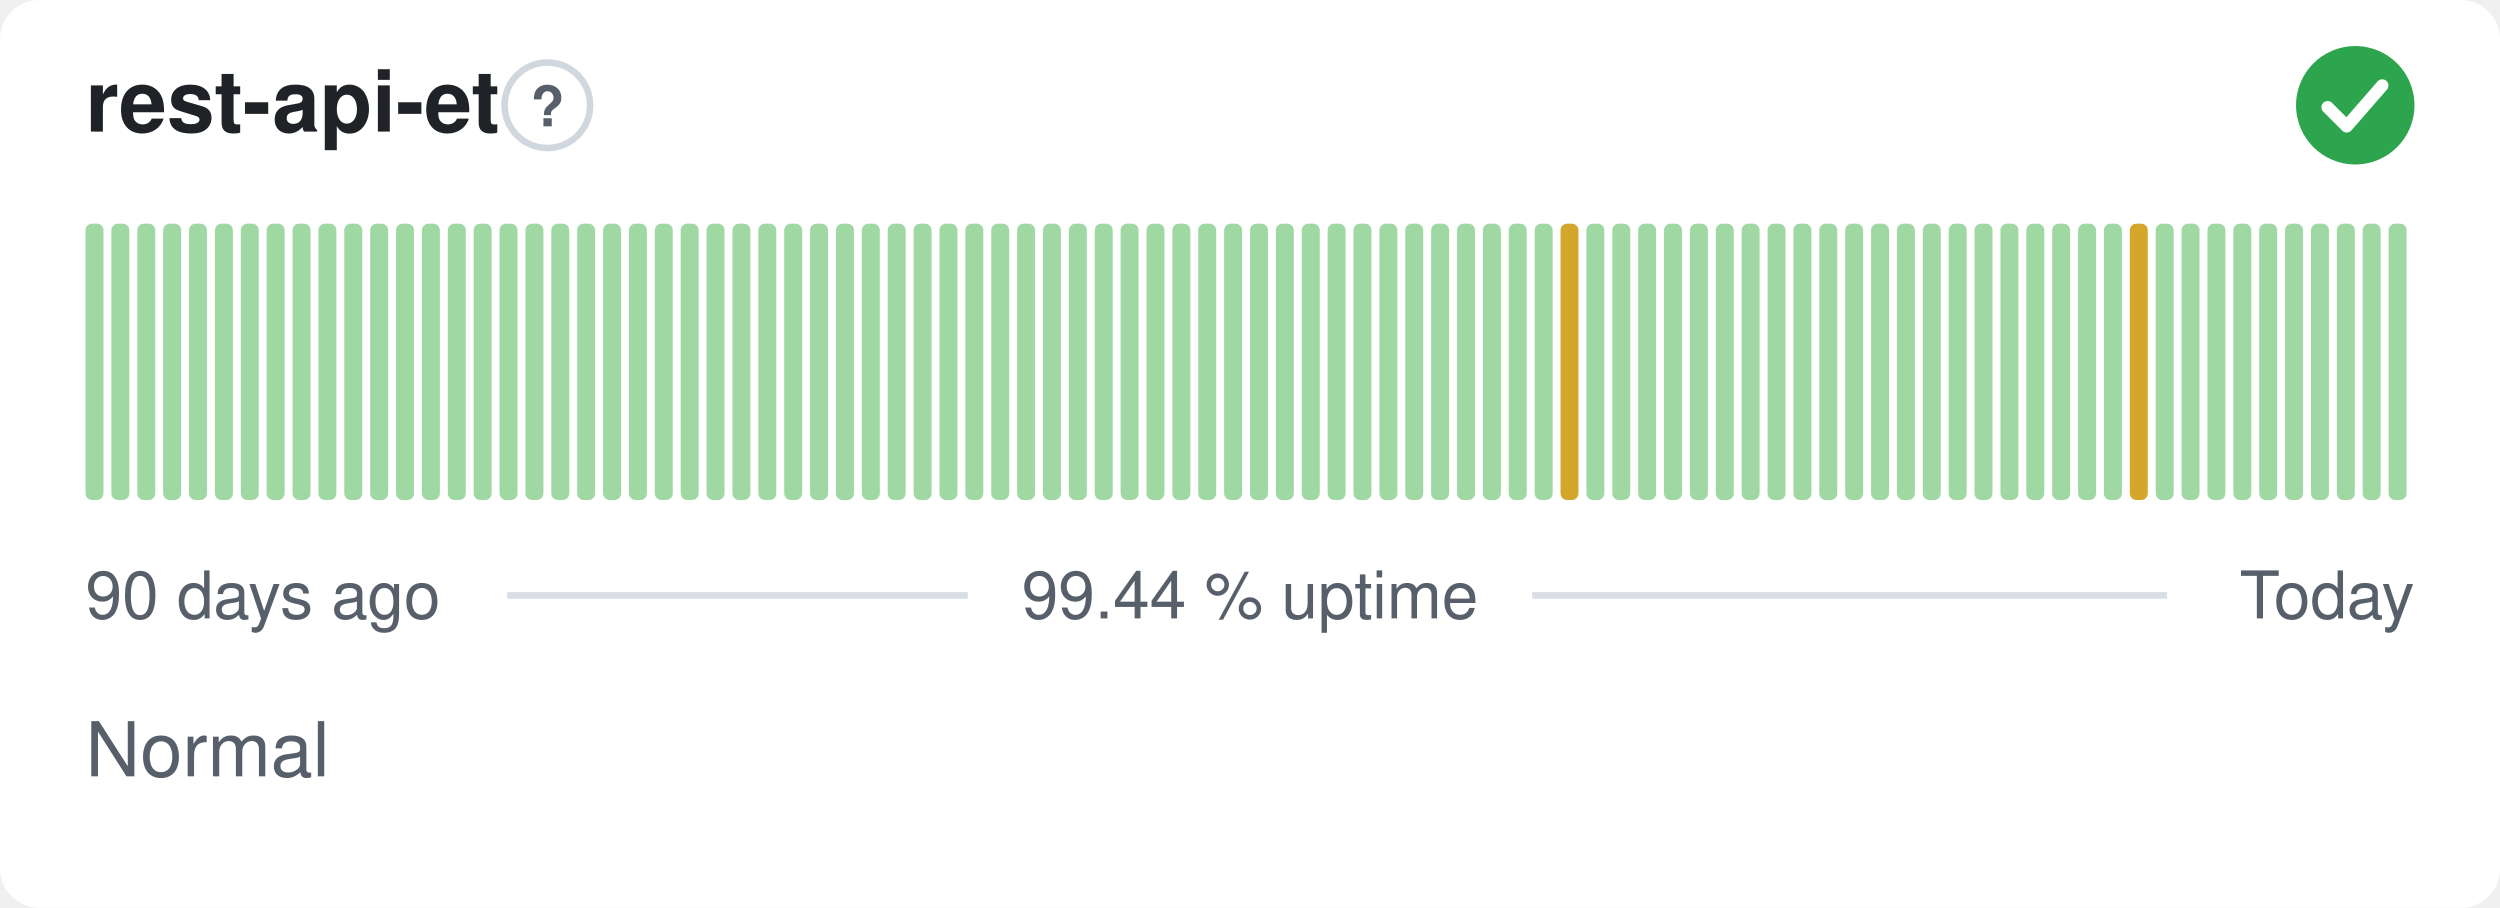
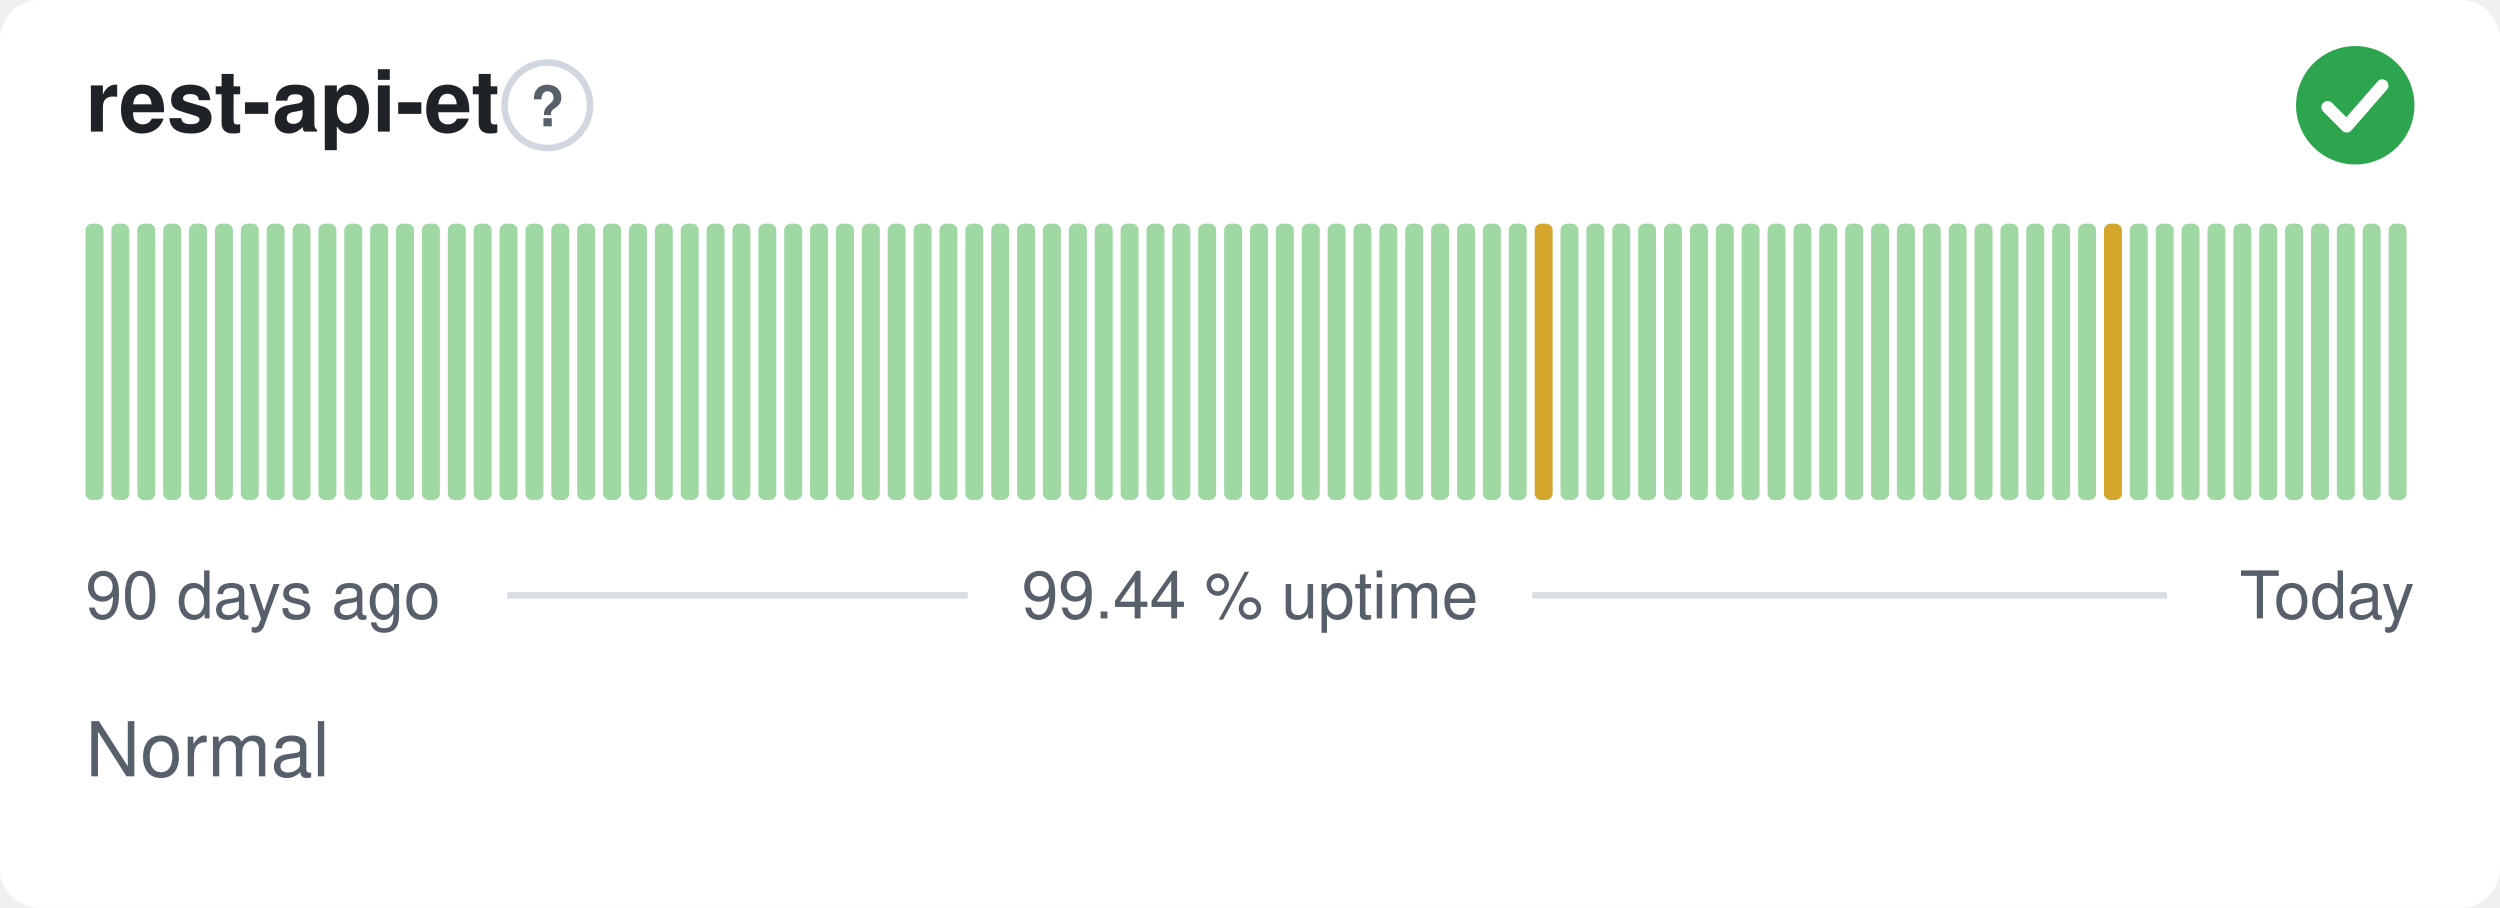
<svg xmlns="http://www.w3.org/2000/svg" width="380" height="138" viewBox="0 0 380 138" role="img" aria-label="rest-api-et: Normal, 99.44 % uptime over the last 90 days" font-family="-apple-system,BlinkMacSystemFont,'Segoe UI',Helvetica,Arial,sans-serif">
  <style>
    @media (prefers-color-scheme: dark) {
      .bg { fill: #0d1117 }
      .title { fill: #e6edf3 }
      .muted { fill: #8b949e }
      .hint { stroke: #30363d }
      .rule { stroke: #30363d }
      .nodata { fill: #21262d }
    }
  </style>
  <rect class="bg" width="380" height="138" rx="6" fill="#ffffff" />
  <text class="title" x="13" y="20" font-size="13" font-weight="600" fill="#1f2328">rest-api-et</text>
  <circle class="hint" cx="83.2" cy="16" r="6.5" fill="none" stroke="#d0d7de" stroke-width="1" />
  <text class="muted" x="83.2" y="19.2" text-anchor="middle" font-size="8.5" font-weight="700" fill="#57606a">?</text>
  <circle cx="358" cy="16" r="9" fill="#2da44e" />
  <path d="M353.80 16.30l2.90 2.90 5.40 -6.20" fill="none" stroke="#fff" stroke-width="1.89" stroke-linecap="round" stroke-linejoin="round" />
  <rect x="13.00" y="34.00" width="2.73" height="42.00" rx="1" fill="#9fd8a3" />
  <rect x="16.93" y="34.00" width="2.73" height="42.00" rx="1" fill="#9fd8a3" />
  <rect x="20.87" y="34.00" width="2.73" height="42.00" rx="1" fill="#9fd8a3" />
  <rect x="24.80" y="34.00" width="2.73" height="42.00" rx="1" fill="#9fd8a3" />
  <rect x="28.73" y="34.00" width="2.73" height="42.00" rx="1" fill="#9fd8a3" />
  <rect x="32.67" y="34.00" width="2.73" height="42.00" rx="1" fill="#9fd8a3" />
  <rect x="36.60" y="34.00" width="2.73" height="42.00" rx="1" fill="#9fd8a3" />
  <rect x="40.53" y="34.00" width="2.73" height="42.00" rx="1" fill="#9fd8a3" />
  <rect x="44.47" y="34.00" width="2.73" height="42.00" rx="1" fill="#9fd8a3" />
  <rect x="48.40" y="34.00" width="2.73" height="42.00" rx="1" fill="#9fd8a3" />
  <rect x="52.33" y="34.00" width="2.73" height="42.00" rx="1" fill="#9fd8a3" />
  <rect x="56.27" y="34.00" width="2.73" height="42.00" rx="1" fill="#9fd8a3" />
  <rect x="60.20" y="34.00" width="2.73" height="42.00" rx="1" fill="#9fd8a3" />
  <rect x="64.13" y="34.00" width="2.73" height="42.00" rx="1" fill="#9fd8a3" />
  <rect x="68.07" y="34.00" width="2.73" height="42.00" rx="1" fill="#9fd8a3" />
  <rect x="72.00" y="34.00" width="2.73" height="42.00" rx="1" fill="#9fd8a3" />
  <rect x="75.93" y="34.00" width="2.73" height="42.00" rx="1" fill="#9fd8a3" />
  <rect x="79.87" y="34.00" width="2.73" height="42.00" rx="1" fill="#9fd8a3" />
  <rect x="83.80" y="34.00" width="2.73" height="42.00" rx="1" fill="#9fd8a3" />
  <rect x="87.73" y="34.00" width="2.73" height="42.00" rx="1" fill="#9fd8a3" />
  <rect x="91.67" y="34.00" width="2.73" height="42.00" rx="1" fill="#9fd8a3" />
  <rect x="95.60" y="34.00" width="2.73" height="42.00" rx="1" fill="#9fd8a3" />
  <rect x="99.53" y="34.00" width="2.73" height="42.00" rx="1" fill="#9fd8a3" />
  <rect x="103.47" y="34.00" width="2.73" height="42.00" rx="1" fill="#9fd8a3" />
  <rect x="107.40" y="34.00" width="2.73" height="42.00" rx="1" fill="#9fd8a3" />
  <rect x="111.33" y="34.00" width="2.73" height="42.00" rx="1" fill="#9fd8a3" />
  <rect x="115.27" y="34.00" width="2.73" height="42.00" rx="1" fill="#9fd8a3" />
  <rect x="119.20" y="34.00" width="2.73" height="42.00" rx="1" fill="#9fd8a3" />
  <rect x="123.13" y="34.00" width="2.73" height="42.00" rx="1" fill="#9fd8a3" />
  <rect x="127.07" y="34.00" width="2.73" height="42.00" rx="1" fill="#9fd8a3" />
  <rect x="131.00" y="34.00" width="2.73" height="42.00" rx="1" fill="#9fd8a3" />
  <rect x="134.93" y="34.00" width="2.73" height="42.00" rx="1" fill="#9fd8a3" />
  <rect x="138.87" y="34.00" width="2.73" height="42.00" rx="1" fill="#9fd8a3" />
  <rect x="142.80" y="34.00" width="2.73" height="42.00" rx="1" fill="#9fd8a3" />
  <rect x="146.73" y="34.00" width="2.73" height="42.00" rx="1" fill="#9fd8a3" />
  <rect x="150.67" y="34.00" width="2.73" height="42.00" rx="1" fill="#9fd8a3" />
  <rect x="154.60" y="34.00" width="2.73" height="42.00" rx="1" fill="#9fd8a3" />
  <rect x="158.53" y="34.00" width="2.73" height="42.00" rx="1" fill="#9fd8a3" />
  <rect x="162.47" y="34.00" width="2.73" height="42.00" rx="1" fill="#9fd8a3" />
  <rect x="166.40" y="34.00" width="2.73" height="42.00" rx="1" fill="#9fd8a3" />
  <rect x="170.33" y="34.00" width="2.73" height="42.00" rx="1" fill="#9fd8a3" />
  <rect x="174.27" y="34.00" width="2.73" height="42.00" rx="1" fill="#9fd8a3" />
  <rect x="178.20" y="34.00" width="2.73" height="42.00" rx="1" fill="#9fd8a3" />
  <rect x="182.13" y="34.00" width="2.73" height="42.00" rx="1" fill="#9fd8a3" />
  <rect x="186.07" y="34.00" width="2.73" height="42.00" rx="1" fill="#9fd8a3" />
  <rect x="190.00" y="34.00" width="2.73" height="42.00" rx="1" fill="#9fd8a3" />
  <rect x="193.93" y="34.00" width="2.73" height="42.00" rx="1" fill="#9fd8a3" />
  <rect x="197.87" y="34.00" width="2.73" height="42.00" rx="1" fill="#9fd8a3" />
  <rect x="201.80" y="34.00" width="2.73" height="42.00" rx="1" fill="#9fd8a3" />
  <rect x="205.73" y="34.00" width="2.73" height="42.00" rx="1" fill="#9fd8a3" />
  <rect x="209.67" y="34.00" width="2.73" height="42.00" rx="1" fill="#9fd8a3" />
  <rect x="213.60" y="34.00" width="2.73" height="42.00" rx="1" fill="#9fd8a3" />
  <rect x="217.53" y="34.00" width="2.73" height="42.00" rx="1" fill="#9fd8a3" />
  <rect x="221.47" y="34.00" width="2.73" height="42.00" rx="1" fill="#9fd8a3" />
  <rect x="225.40" y="34.00" width="2.73" height="42.00" rx="1" fill="#9fd8a3" />
  <rect x="229.33" y="34.00" width="2.73" height="42.00" rx="1" fill="#9fd8a3" />
-   <rect x="233.27" y="34.00" width="2.73" height="42.00" rx="1" fill="#9fd8a3" />
-   <rect x="237.20" y="34.00" width="2.73" height="42.00" rx="1" fill="#d4a72c" />
+   <rect x="233.27" y="34.00" width="2.73" height="42.00" rx="1" fill="#d4a72c" />
+   <rect x="237.20" y="34.00" width="2.73" height="42.00" rx="1" fill="#9fd8a3" />
  <rect x="241.13" y="34.00" width="2.73" height="42.00" rx="1" fill="#9fd8a3" />
  <rect x="245.07" y="34.00" width="2.73" height="42.00" rx="1" fill="#9fd8a3" />
  <rect x="249.00" y="34.00" width="2.73" height="42.00" rx="1" fill="#9fd8a3" />
  <rect x="252.93" y="34.00" width="2.73" height="42.00" rx="1" fill="#9fd8a3" />
  <rect x="256.87" y="34.00" width="2.73" height="42.00" rx="1" fill="#9fd8a3" />
  <rect x="260.80" y="34.00" width="2.73" height="42.00" rx="1" fill="#9fd8a3" />
  <rect x="264.73" y="34.00" width="2.73" height="42.00" rx="1" fill="#9fd8a3" />
  <rect x="268.67" y="34.00" width="2.73" height="42.00" rx="1" fill="#9fd8a3" />
  <rect x="272.60" y="34.00" width="2.73" height="42.00" rx="1" fill="#9fd8a3" />
  <rect x="276.53" y="34.00" width="2.73" height="42.00" rx="1" fill="#9fd8a3" />
  <rect x="280.47" y="34.00" width="2.73" height="42.00" rx="1" fill="#9fd8a3" />
  <rect x="284.40" y="34.00" width="2.73" height="42.00" rx="1" fill="#9fd8a3" />
  <rect x="288.33" y="34.00" width="2.73" height="42.00" rx="1" fill="#9fd8a3" />
  <rect x="292.27" y="34.00" width="2.73" height="42.00" rx="1" fill="#9fd8a3" />
  <rect x="296.20" y="34.00" width="2.73" height="42.00" rx="1" fill="#9fd8a3" />
  <rect x="300.13" y="34.00" width="2.73" height="42.00" rx="1" fill="#9fd8a3" />
  <rect x="304.07" y="34.00" width="2.73" height="42.00" rx="1" fill="#9fd8a3" />
  <rect x="308.00" y="34.00" width="2.73" height="42.00" rx="1" fill="#9fd8a3" />
  <rect x="311.93" y="34.00" width="2.73" height="42.00" rx="1" fill="#9fd8a3" />
  <rect x="315.87" y="34.00" width="2.73" height="42.00" rx="1" fill="#9fd8a3" />
-   <rect x="319.80" y="34.00" width="2.73" height="42.00" rx="1" fill="#9fd8a3" />
-   <rect x="323.73" y="34.00" width="2.73" height="42.00" rx="1" fill="#d4a72c" />
+   <rect x="319.80" y="34.00" width="2.73" height="42.00" rx="1" fill="#d4a72c" />
+   <rect x="323.73" y="34.00" width="2.73" height="42.00" rx="1" fill="#9fd8a3" />
  <rect x="327.67" y="34.00" width="2.73" height="42.00" rx="1" fill="#9fd8a3" />
  <rect x="331.60" y="34.00" width="2.73" height="42.00" rx="1" fill="#9fd8a3" />
  <rect x="335.53" y="34.00" width="2.73" height="42.00" rx="1" fill="#9fd8a3" />
  <rect x="339.47" y="34.00" width="2.73" height="42.00" rx="1" fill="#9fd8a3" />
  <rect x="343.40" y="34.00" width="2.73" height="42.00" rx="1" fill="#9fd8a3" />
  <rect x="347.33" y="34.00" width="2.73" height="42.00" rx="1" fill="#9fd8a3" />
  <rect x="351.27" y="34.00" width="2.73" height="42.00" rx="1" fill="#9fd8a3" />
  <rect x="355.20" y="34.00" width="2.73" height="42.00" rx="1" fill="#9fd8a3" />
  <rect x="359.13" y="34.00" width="2.73" height="42.00" rx="1" fill="#9fd8a3" />
  <rect x="363.07" y="34.00" width="2.73" height="42.00" rx="1" fill="#9fd8a3" />
  <text class="muted" x="13" y="94" font-size="10" fill="#57606a">90 days ago</text>
  <text class="muted" x="190" y="94" text-anchor="middle" font-size="10" fill="#57606a">99.44 % uptime</text>
  <text class="muted" x="367" y="94" text-anchor="end" font-size="10" fill="#57606a">Today</text>
  <line class="rule" x1="77.1" y1="90.5" x2="147.1" y2="90.5" stroke="#d8dee4" stroke-width="1" />
  <line class="rule" x1="232.9" y1="90.5" x2="329.4" y2="90.5" stroke="#d8dee4" stroke-width="1" />
  <text class="muted" x="13" y="118" font-size="11.5" fill="#57606a">Normal</text>
</svg>
